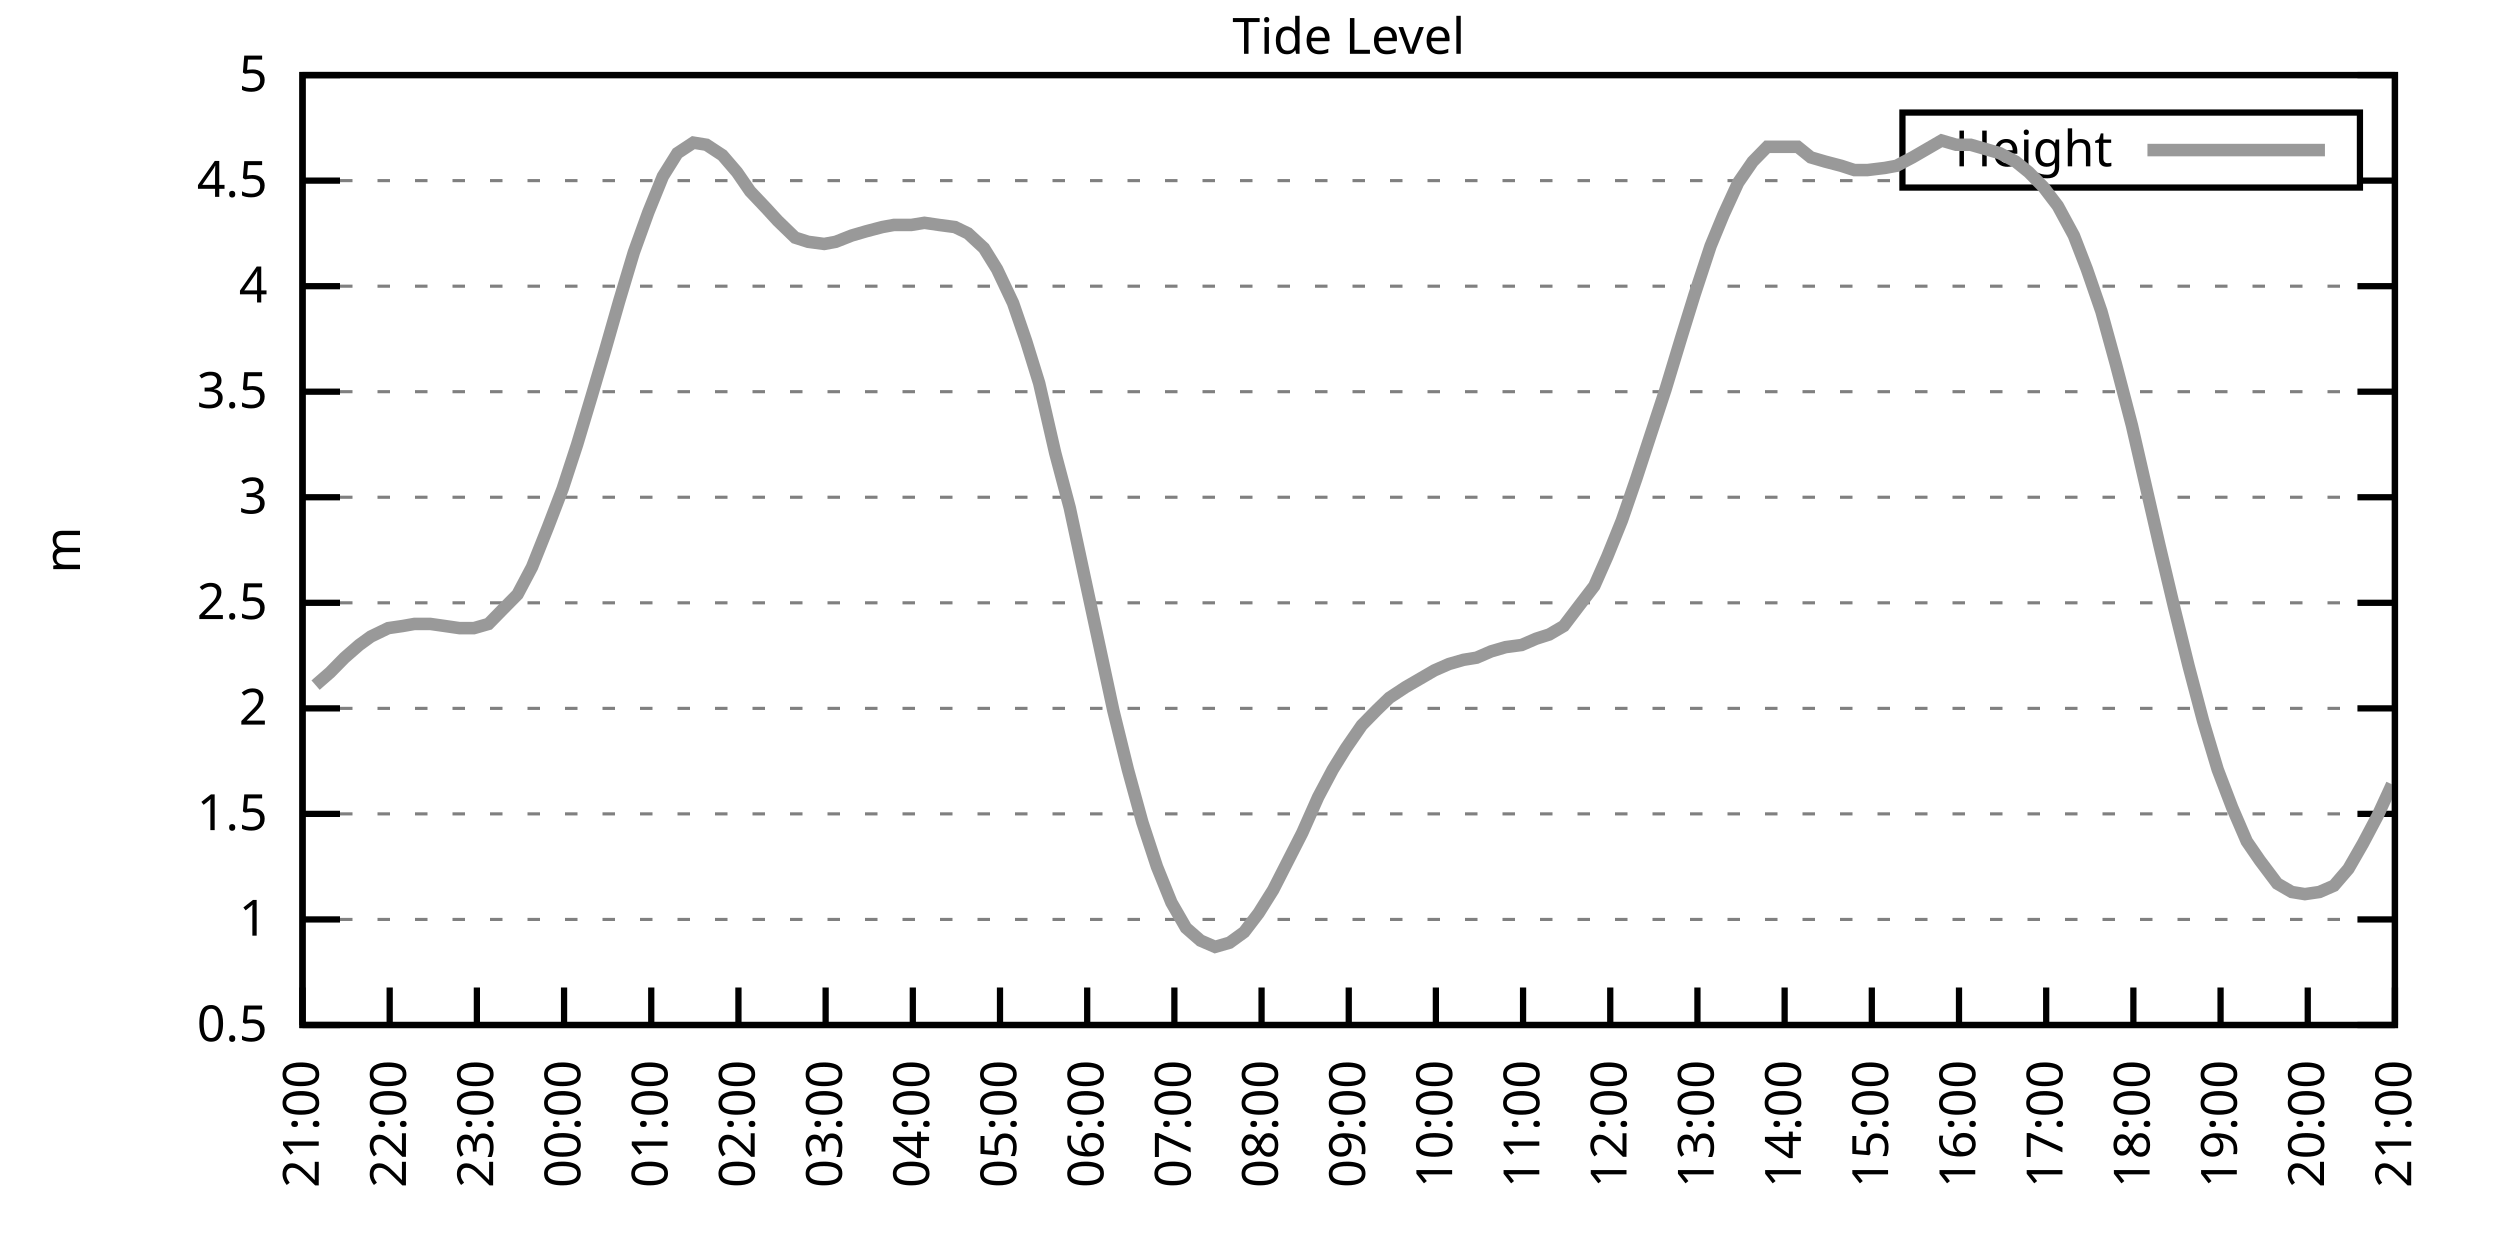
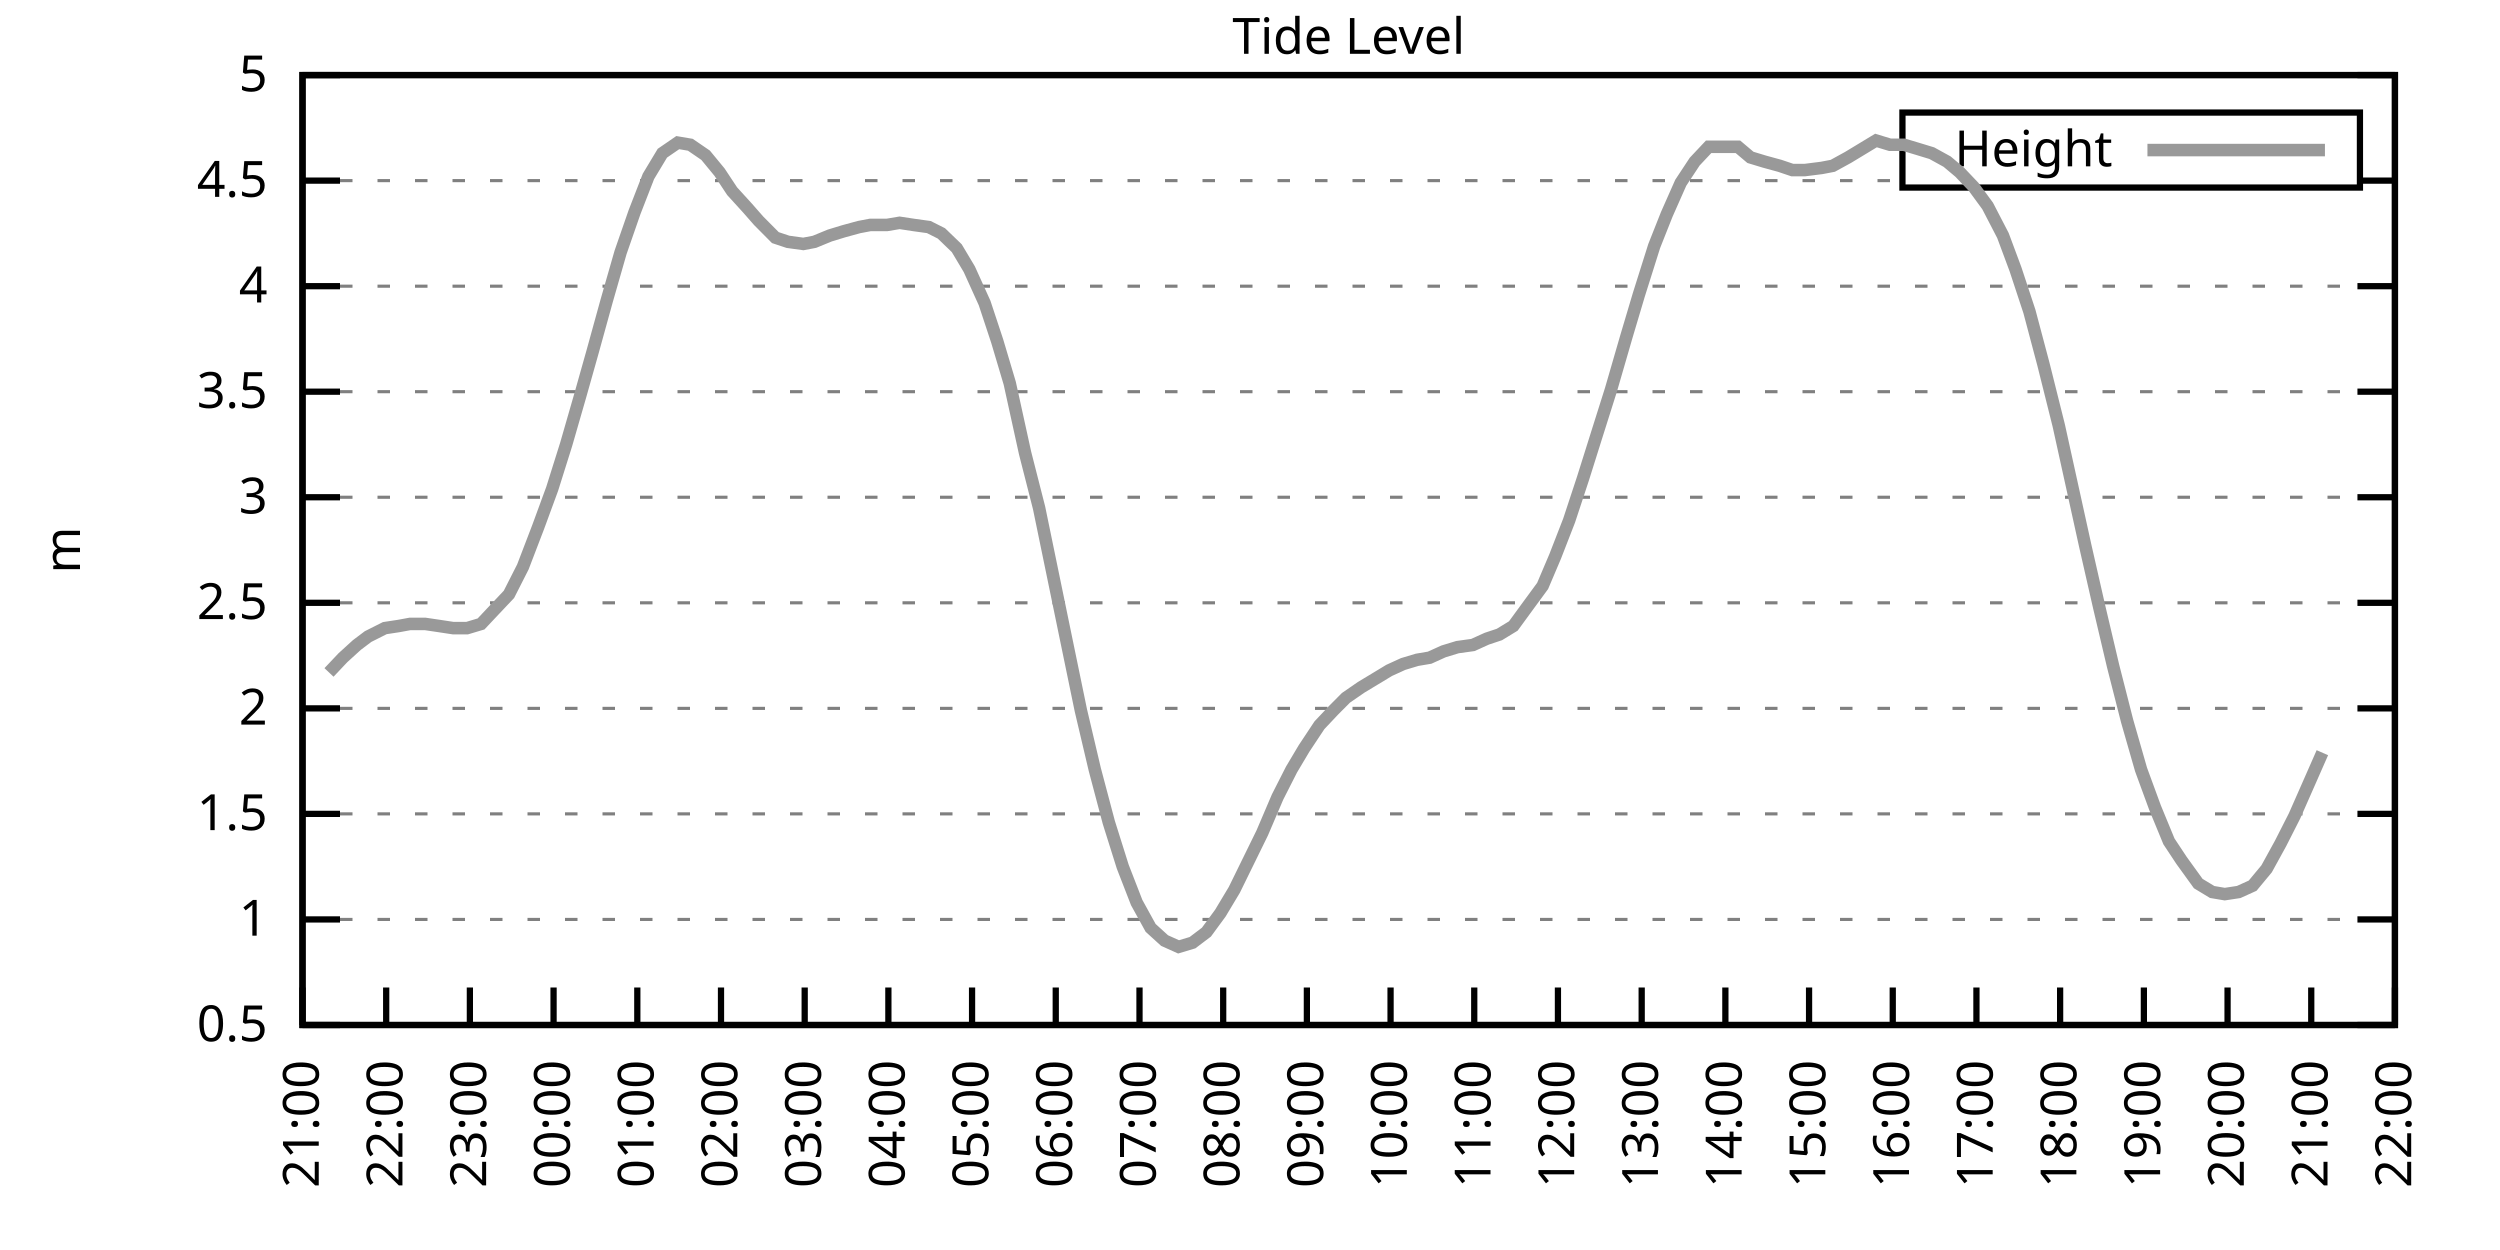
<svg xmlns="http://www.w3.org/2000/svg" xmlns:xlink="http://www.w3.org/1999/xlink" width="400" height="200" viewBox="0 0 400 200">
  <g id="gnuplot_canvas">
    <rect x="0" y="0" width="400" height="200" fill="none" />
    <defs>
      <circle id="gpDot" r="0.5" stroke-width="0.5" stroke="currentColor" />
      <path id="gpPt0" stroke-width="0.333" stroke="currentColor" d="M-1,0 h2 M0,-1 v2" />
      <path id="gpPt1" stroke-width="0.333" stroke="currentColor" d="M-1,-1 L1,1 M1,-1 L-1,1" />
      <path id="gpPt2" stroke-width="0.333" stroke="currentColor" d="M-1,0 L1,0 M0,-1 L0,1 M-1,-1 L1,1 M-1,1 L1,-1" />
      <rect id="gpPt3" stroke-width="0.333" stroke="currentColor" x="-1" y="-1" width="2" height="2" />
      <rect id="gpPt4" stroke-width="0.333" stroke="currentColor" fill="currentColor" x="-1" y="-1" width="2" height="2" />
      <circle id="gpPt5" stroke-width="0.333" stroke="currentColor" cx="0" cy="0" r="1" />
      <use xlink:href="#gpPt5" id="gpPt6" fill="currentColor" stroke="none" />
      <path id="gpPt7" stroke-width="0.333" stroke="currentColor" d="M0,-1.33 L-1.33,0.67 L1.33,0.67 z" />
      <use xlink:href="#gpPt7" id="gpPt8" fill="currentColor" stroke="none" />
      <use xlink:href="#gpPt7" id="gpPt9" stroke="currentColor" transform="rotate(180)" />
      <use xlink:href="#gpPt9" id="gpPt10" fill="currentColor" stroke="none" />
      <use xlink:href="#gpPt3" id="gpPt11" stroke="currentColor" transform="rotate(45)" />
      <use xlink:href="#gpPt11" id="gpPt12" fill="currentColor" stroke="none" />
      <path id="gpPt13" stroke-width="0.333" stroke="currentColor" d="M0,1.330 L1.265,0.411 L0.782,-1.067 L-0.782,-1.076 L-1.265,0.411 z" />
      <use xlink:href="#gpPt13" id="gpPt14" fill="currentColor" stroke="none" />
      <filter id="textbox" filterUnits="objectBoundingBox" x="0" y="0" height="1" width="1">
        <feFlood flood-color="white" flood-opacity="1" result="bgnd" />
        <feComposite in="SourceGraphic" in2="bgnd" operator="atop" />
      </filter>
      <filter id="greybox" filterUnits="objectBoundingBox" x="0" y="0" height="1" width="1">
        <feFlood flood-color="lightgrey" flood-opacity="1" result="grey" />
        <feComposite in="SourceGraphic" in2="grey" operator="atop" />
      </filter>
    </defs>
    <g fill="none" color="white" stroke="currentColor" stroke-width="1.00" stroke-linecap="butt" stroke-linejoin="miter">
</g>
    <g fill="none" color="black" stroke="currentColor" stroke-width="1.00" stroke-linecap="butt" stroke-linejoin="miter">
      <g stroke="none" shape-rendering="crispEdges">
        <polygon fill="rgb(255, 255, 255)" points="48.40,164.00 383.18,164.00 383.18,12.02 48.40,12.02 " />
      </g>
    </g>
    <g fill="none" color="black" stroke="currentColor" stroke-width="1.00" stroke-linecap="butt" stroke-linejoin="miter">
</g>
    <g fill="none" color="black" stroke="black" stroke-width="0.50" stroke-linecap="butt" stroke-linejoin="miter">
</g>
    <g fill="none" color="gray" stroke="currentColor" stroke-width="0.50" stroke-linecap="butt" stroke-linejoin="miter">
      <path stroke="gray" stroke-dasharray="2,4" class="gridline" d="M48.40,164.00 L383.19,164.00  " />
    </g>
    <g fill="none" color="gray" stroke="gray" stroke-width="1.00" stroke-linecap="butt" stroke-linejoin="miter">
</g>
    <g fill="none" color="black" stroke="currentColor" stroke-width="1.00" stroke-linecap="butt" stroke-linejoin="miter">
      <path stroke="black" d="M48.40,164.00 L54.40,164.00 M383.19,164.00 L377.19,164.00  " />
      <g transform="translate(42.80,166.60)" stroke="none" fill="black" font-family="Sans" font-size="8.00" text-anchor="end">
        <text>
          <tspan font-family="Sans"> 0.5</tspan>
        </text>
      </g>
    </g>
    <g fill="none" color="black" stroke="currentColor" stroke-width="1.00" stroke-linecap="butt" stroke-linejoin="miter">
</g>
    <g fill="none" color="black" stroke="black" stroke-width="0.50" stroke-linecap="butt" stroke-linejoin="miter">
</g>
    <g fill="none" color="gray" stroke="currentColor" stroke-width="0.50" stroke-linecap="butt" stroke-linejoin="miter">
      <path stroke="gray" stroke-dasharray="2,4" class="gridline" d="M48.40,147.11 L383.19,147.11  " />
    </g>
    <g fill="none" color="gray" stroke="gray" stroke-width="1.00" stroke-linecap="butt" stroke-linejoin="miter">
</g>
    <g fill="none" color="black" stroke="currentColor" stroke-width="1.00" stroke-linecap="butt" stroke-linejoin="miter">
      <path stroke="black" d="M48.40,147.11 L54.40,147.11 M383.19,147.11 L377.19,147.11  " />
      <g transform="translate(42.80,149.71)" stroke="none" fill="black" font-family="Sans" font-size="8.00" text-anchor="end">
        <text>
          <tspan font-family="Sans"> 1</tspan>
        </text>
      </g>
    </g>
    <g fill="none" color="black" stroke="currentColor" stroke-width="1.00" stroke-linecap="butt" stroke-linejoin="miter">
</g>
    <g fill="none" color="black" stroke="black" stroke-width="0.50" stroke-linecap="butt" stroke-linejoin="miter">
</g>
    <g fill="none" color="gray" stroke="currentColor" stroke-width="0.50" stroke-linecap="butt" stroke-linejoin="miter">
      <path stroke="gray" stroke-dasharray="2,4" class="gridline" d="M48.40,130.22 L383.19,130.22  " />
    </g>
    <g fill="none" color="gray" stroke="gray" stroke-width="1.00" stroke-linecap="butt" stroke-linejoin="miter">
</g>
    <g fill="none" color="black" stroke="currentColor" stroke-width="1.00" stroke-linecap="butt" stroke-linejoin="miter">
      <path stroke="black" d="M48.40,130.22 L54.40,130.22 M383.19,130.22 L377.19,130.22  " />
      <g transform="translate(42.80,132.82)" stroke="none" fill="black" font-family="Sans" font-size="8.00" text-anchor="end">
        <text>
          <tspan font-family="Sans"> 1.5</tspan>
        </text>
      </g>
    </g>
    <g fill="none" color="black" stroke="currentColor" stroke-width="1.00" stroke-linecap="butt" stroke-linejoin="miter">
</g>
    <g fill="none" color="black" stroke="black" stroke-width="0.50" stroke-linecap="butt" stroke-linejoin="miter">
</g>
    <g fill="none" color="gray" stroke="currentColor" stroke-width="0.50" stroke-linecap="butt" stroke-linejoin="miter">
      <path stroke="gray" stroke-dasharray="2,4" class="gridline" d="M48.40,113.34 L383.19,113.34  " />
    </g>
    <g fill="none" color="gray" stroke="gray" stroke-width="1.00" stroke-linecap="butt" stroke-linejoin="miter">
</g>
    <g fill="none" color="black" stroke="currentColor" stroke-width="1.00" stroke-linecap="butt" stroke-linejoin="miter">
      <path stroke="black" d="M48.40,113.34 L54.40,113.34 M383.19,113.34 L377.19,113.34  " />
      <g transform="translate(42.80,115.94)" stroke="none" fill="black" font-family="Sans" font-size="8.00" text-anchor="end">
        <text>
          <tspan font-family="Sans"> 2</tspan>
        </text>
      </g>
    </g>
    <g fill="none" color="black" stroke="currentColor" stroke-width="1.00" stroke-linecap="butt" stroke-linejoin="miter">
</g>
    <g fill="none" color="black" stroke="black" stroke-width="0.50" stroke-linecap="butt" stroke-linejoin="miter">
</g>
    <g fill="none" color="gray" stroke="currentColor" stroke-width="0.50" stroke-linecap="butt" stroke-linejoin="miter">
      <path stroke="gray" stroke-dasharray="2,4" class="gridline" d="M48.40,96.45 L383.19,96.45  " />
    </g>
    <g fill="none" color="gray" stroke="gray" stroke-width="1.00" stroke-linecap="butt" stroke-linejoin="miter">
</g>
    <g fill="none" color="black" stroke="currentColor" stroke-width="1.00" stroke-linecap="butt" stroke-linejoin="miter">
      <path stroke="black" d="M48.40,96.45 L54.40,96.45 M383.19,96.45 L377.19,96.45  " />
      <g transform="translate(42.80,99.05)" stroke="none" fill="black" font-family="Sans" font-size="8.00" text-anchor="end">
        <text>
          <tspan font-family="Sans"> 2.5</tspan>
        </text>
      </g>
    </g>
    <g fill="none" color="black" stroke="currentColor" stroke-width="1.00" stroke-linecap="butt" stroke-linejoin="miter">
</g>
    <g fill="none" color="black" stroke="black" stroke-width="0.50" stroke-linecap="butt" stroke-linejoin="miter">
</g>
    <g fill="none" color="gray" stroke="currentColor" stroke-width="0.50" stroke-linecap="butt" stroke-linejoin="miter">
      <path stroke="gray" stroke-dasharray="2,4" class="gridline" d="M48.40,79.56 L383.19,79.56  " />
    </g>
    <g fill="none" color="gray" stroke="gray" stroke-width="1.00" stroke-linecap="butt" stroke-linejoin="miter">
</g>
    <g fill="none" color="black" stroke="currentColor" stroke-width="1.00" stroke-linecap="butt" stroke-linejoin="miter">
      <path stroke="black" d="M48.40,79.56 L54.40,79.56 M383.19,79.56 L377.19,79.56  " />
      <g transform="translate(42.80,82.16)" stroke="none" fill="black" font-family="Sans" font-size="8.00" text-anchor="end">
        <text>
          <tspan font-family="Sans"> 3</tspan>
        </text>
      </g>
    </g>
    <g fill="none" color="black" stroke="currentColor" stroke-width="1.00" stroke-linecap="butt" stroke-linejoin="miter">
</g>
    <g fill="none" color="black" stroke="black" stroke-width="0.50" stroke-linecap="butt" stroke-linejoin="miter">
</g>
    <g fill="none" color="gray" stroke="currentColor" stroke-width="0.50" stroke-linecap="butt" stroke-linejoin="miter">
      <path stroke="gray" stroke-dasharray="2,4" class="gridline" d="M48.40,62.67 L383.19,62.67  " />
    </g>
    <g fill="none" color="gray" stroke="gray" stroke-width="1.00" stroke-linecap="butt" stroke-linejoin="miter">
</g>
    <g fill="none" color="black" stroke="currentColor" stroke-width="1.00" stroke-linecap="butt" stroke-linejoin="miter">
      <path stroke="black" d="M48.40,62.67 L54.40,62.67 M383.19,62.67 L377.19,62.67  " />
      <g transform="translate(42.80,65.27)" stroke="none" fill="black" font-family="Sans" font-size="8.00" text-anchor="end">
        <text>
          <tspan font-family="Sans"> 3.5</tspan>
        </text>
      </g>
    </g>
    <g fill="none" color="black" stroke="currentColor" stroke-width="1.00" stroke-linecap="butt" stroke-linejoin="miter">
</g>
    <g fill="none" color="black" stroke="black" stroke-width="0.50" stroke-linecap="butt" stroke-linejoin="miter">
</g>
    <g fill="none" color="gray" stroke="currentColor" stroke-width="0.50" stroke-linecap="butt" stroke-linejoin="miter">
      <path stroke="gray" stroke-dasharray="2,4" class="gridline" d="M48.40,45.79 L383.19,45.79  " />
    </g>
    <g fill="none" color="gray" stroke="gray" stroke-width="1.00" stroke-linecap="butt" stroke-linejoin="miter">
</g>
    <g fill="none" color="black" stroke="currentColor" stroke-width="1.00" stroke-linecap="butt" stroke-linejoin="miter">
      <path stroke="black" d="M48.40,45.79 L54.40,45.79 M383.19,45.79 L377.19,45.79  " />
      <g transform="translate(42.80,48.39)" stroke="none" fill="black" font-family="Sans" font-size="8.00" text-anchor="end">
        <text>
          <tspan font-family="Sans"> 4</tspan>
        </text>
      </g>
    </g>
    <g fill="none" color="black" stroke="currentColor" stroke-width="1.00" stroke-linecap="butt" stroke-linejoin="miter">
</g>
    <g fill="none" color="black" stroke="black" stroke-width="0.50" stroke-linecap="butt" stroke-linejoin="miter">
</g>
    <g fill="none" color="gray" stroke="currentColor" stroke-width="0.50" stroke-linecap="butt" stroke-linejoin="miter">
      <path stroke="gray" stroke-dasharray="2,4" class="gridline" d="M48.40,28.90 L304.39,28.90 M377.59,28.90 L383.19,28.90  " />
    </g>
    <g fill="none" color="gray" stroke="gray" stroke-width="1.00" stroke-linecap="butt" stroke-linejoin="miter">
</g>
    <g fill="none" color="black" stroke="currentColor" stroke-width="1.00" stroke-linecap="butt" stroke-linejoin="miter">
      <path stroke="black" d="M48.40,28.90 L54.40,28.90 M383.19,28.90 L377.19,28.90  " />
      <g transform="translate(42.80,31.50)" stroke="none" fill="black" font-family="Sans" font-size="8.00" text-anchor="end">
        <text>
          <tspan font-family="Sans"> 4.5</tspan>
        </text>
      </g>
    </g>
    <g fill="none" color="black" stroke="currentColor" stroke-width="1.00" stroke-linecap="butt" stroke-linejoin="miter">
</g>
    <g fill="none" color="black" stroke="black" stroke-width="0.50" stroke-linecap="butt" stroke-linejoin="miter">
</g>
    <g fill="none" color="gray" stroke="currentColor" stroke-width="0.50" stroke-linecap="butt" stroke-linejoin="miter">
      <path stroke="gray" stroke-dasharray="2,4" class="gridline" d="M48.40,12.01 L383.19,12.01  " />
    </g>
    <g fill="none" color="gray" stroke="gray" stroke-width="1.00" stroke-linecap="butt" stroke-linejoin="miter">
</g>
    <g fill="none" color="black" stroke="currentColor" stroke-width="1.00" stroke-linecap="butt" stroke-linejoin="miter">
      <path stroke="black" d="M48.40,12.01 L54.40,12.01 M383.19,12.01 L377.19,12.01  " />
      <g transform="translate(42.80,14.61)" stroke="none" fill="black" font-family="Sans" font-size="8.00" text-anchor="end">
        <text>
          <tspan font-family="Sans"> 5</tspan>
        </text>
      </g>
    </g>
    <g fill="none" color="black" stroke="currentColor" stroke-width="1.00" stroke-linecap="butt" stroke-linejoin="miter">
      <path stroke="black" d="M48.40,164.00 L48.40,158.00  " />
      <g transform="translate(51.00,169.60) rotate(270.00)" stroke="none" fill="black" font-family="Sans" font-size="8.00" text-anchor="end">
        <text>
          <tspan font-family="Sans">21:00</tspan>
        </text>
      </g>
    </g>
    <g fill="none" color="black" stroke="currentColor" stroke-width="1.00" stroke-linecap="butt" stroke-linejoin="miter">
-       <path stroke="black" d="M62.35,164.00 L62.35,158.00  " />
-       <g transform="translate(64.95,169.60) rotate(270.00)" stroke="none" fill="black" font-family="Sans" font-size="8.00" text-anchor="end">
+       <path stroke="black" d="M61.79,164.00 L61.79,158.00  " />
+       <g transform="translate(64.39,169.60) rotate(270.00)" stroke="none" fill="black" font-family="Sans" font-size="8.00" text-anchor="end">
        <text>
          <tspan font-family="Sans">22:00</tspan>
        </text>
      </g>
    </g>
    <g fill="none" color="black" stroke="currentColor" stroke-width="1.00" stroke-linecap="butt" stroke-linejoin="miter">
-       <path stroke="black" d="M76.30,164.00 L76.30,158.00  " />
-       <g transform="translate(78.90,169.60) rotate(270.00)" stroke="none" fill="black" font-family="Sans" font-size="8.00" text-anchor="end">
+       <path stroke="black" d="M75.18,164.00 L75.18,158.00  " />
+       <g transform="translate(77.78,169.60) rotate(270.00)" stroke="none" fill="black" font-family="Sans" font-size="8.00" text-anchor="end">
        <text>
          <tspan font-family="Sans">23:00</tspan>
        </text>
      </g>
    </g>
    <g fill="none" color="black" stroke="currentColor" stroke-width="1.00" stroke-linecap="butt" stroke-linejoin="miter">
-       <path stroke="black" d="M90.25,164.00 L90.25,158.00  " />
-       <g transform="translate(92.85,169.60) rotate(270.00)" stroke="none" fill="black" font-family="Sans" font-size="8.00" text-anchor="end">
+       <path stroke="black" d="M88.57,164.00 L88.57,158.00  " />
+       <g transform="translate(91.17,169.60) rotate(270.00)" stroke="none" fill="black" font-family="Sans" font-size="8.00" text-anchor="end">
        <text>
          <tspan font-family="Sans">00:00</tspan>
        </text>
      </g>
    </g>
    <g fill="none" color="black" stroke="currentColor" stroke-width="1.00" stroke-linecap="butt" stroke-linejoin="miter">
-       <path stroke="black" d="M104.20,164.00 L104.20,158.00  " />
-       <g transform="translate(106.80,169.60) rotate(270.00)" stroke="none" fill="black" font-family="Sans" font-size="8.00" text-anchor="end">
+       <path stroke="black" d="M101.97,164.00 L101.97,158.00  " />
+       <g transform="translate(104.57,169.60) rotate(270.00)" stroke="none" fill="black" font-family="Sans" font-size="8.00" text-anchor="end">
        <text>
          <tspan font-family="Sans">01:00</tspan>
        </text>
      </g>
    </g>
    <g fill="none" color="black" stroke="currentColor" stroke-width="1.00" stroke-linecap="butt" stroke-linejoin="miter">
-       <path stroke="black" d="M118.15,164.00 L118.15,158.00  " />
-       <g transform="translate(120.75,169.60) rotate(270.00)" stroke="none" fill="black" font-family="Sans" font-size="8.00" text-anchor="end">
+       <path stroke="black" d="M115.36,164.00 L115.36,158.00  " />
+       <g transform="translate(117.96,169.60) rotate(270.00)" stroke="none" fill="black" font-family="Sans" font-size="8.00" text-anchor="end">
        <text>
          <tspan font-family="Sans">02:00</tspan>
        </text>
      </g>
    </g>
    <g fill="none" color="black" stroke="currentColor" stroke-width="1.00" stroke-linecap="butt" stroke-linejoin="miter">
-       <path stroke="black" d="M132.10,164.00 L132.10,158.00  " />
-       <g transform="translate(134.70,169.60) rotate(270.00)" stroke="none" fill="black" font-family="Sans" font-size="8.00" text-anchor="end">
+       <path stroke="black" d="M128.75,164.00 L128.75,158.00  " />
+       <g transform="translate(131.35,169.60) rotate(270.00)" stroke="none" fill="black" font-family="Sans" font-size="8.00" text-anchor="end">
        <text>
          <tspan font-family="Sans">03:00</tspan>
        </text>
      </g>
    </g>
    <g fill="none" color="black" stroke="currentColor" stroke-width="1.00" stroke-linecap="butt" stroke-linejoin="miter">
-       <path stroke="black" d="M146.05,164.00 L146.05,158.00  " />
-       <g transform="translate(148.65,169.60) rotate(270.00)" stroke="none" fill="black" font-family="Sans" font-size="8.00" text-anchor="end">
+       <path stroke="black" d="M142.14,164.00 L142.14,158.00  " />
+       <g transform="translate(144.74,169.60) rotate(270.00)" stroke="none" fill="black" font-family="Sans" font-size="8.00" text-anchor="end">
        <text>
          <tspan font-family="Sans">04:00</tspan>
        </text>
      </g>
    </g>
    <g fill="none" color="black" stroke="currentColor" stroke-width="1.00" stroke-linecap="butt" stroke-linejoin="miter">
-       <path stroke="black" d="M160.00,164.00 L160.00,158.00  " />
-       <g transform="translate(162.60,169.60) rotate(270.00)" stroke="none" fill="black" font-family="Sans" font-size="8.00" text-anchor="end">
+       <path stroke="black" d="M155.53,164.00 L155.53,158.00  " />
+       <g transform="translate(158.13,169.60) rotate(270.00)" stroke="none" fill="black" font-family="Sans" font-size="8.00" text-anchor="end">
        <text>
          <tspan font-family="Sans">05:00</tspan>
        </text>
      </g>
    </g>
    <g fill="none" color="black" stroke="currentColor" stroke-width="1.00" stroke-linecap="butt" stroke-linejoin="miter">
-       <path stroke="black" d="M173.95,164.00 L173.95,158.00  " />
-       <g transform="translate(176.55,169.60) rotate(270.00)" stroke="none" fill="black" font-family="Sans" font-size="8.00" text-anchor="end">
+       <path stroke="black" d="M168.92,164.00 L168.92,158.00  " />
+       <g transform="translate(171.52,169.60) rotate(270.00)" stroke="none" fill="black" font-family="Sans" font-size="8.00" text-anchor="end">
        <text>
          <tspan font-family="Sans">06:00</tspan>
        </text>
      </g>
    </g>
    <g fill="none" color="black" stroke="currentColor" stroke-width="1.00" stroke-linecap="butt" stroke-linejoin="miter">
-       <path stroke="black" d="M187.90,164.00 L187.90,158.00  " />
-       <g transform="translate(190.50,169.60) rotate(270.00)" stroke="none" fill="black" font-family="Sans" font-size="8.00" text-anchor="end">
+       <path stroke="black" d="M182.32,164.00 L182.32,158.00  " />
+       <g transform="translate(184.92,169.60) rotate(270.00)" stroke="none" fill="black" font-family="Sans" font-size="8.00" text-anchor="end">
        <text>
          <tspan font-family="Sans">07:00</tspan>
        </text>
      </g>
    </g>
    <g fill="none" color="black" stroke="currentColor" stroke-width="1.00" stroke-linecap="butt" stroke-linejoin="miter">
-       <path stroke="black" d="M201.85,164.00 L201.85,158.00  " />
-       <g transform="translate(204.45,169.60) rotate(270.00)" stroke="none" fill="black" font-family="Sans" font-size="8.00" text-anchor="end">
+       <path stroke="black" d="M195.71,164.00 L195.71,158.00  " />
+       <g transform="translate(198.31,169.60) rotate(270.00)" stroke="none" fill="black" font-family="Sans" font-size="8.00" text-anchor="end">
        <text>
          <tspan font-family="Sans">08:00</tspan>
        </text>
      </g>
    </g>
    <g fill="none" color="black" stroke="currentColor" stroke-width="1.00" stroke-linecap="butt" stroke-linejoin="miter">
-       <path stroke="black" d="M215.80,164.00 L215.80,158.00  " />
-       <g transform="translate(218.40,169.60) rotate(270.00)" stroke="none" fill="black" font-family="Sans" font-size="8.00" text-anchor="end">
+       <path stroke="black" d="M209.10,164.00 L209.10,158.00  " />
+       <g transform="translate(211.70,169.60) rotate(270.00)" stroke="none" fill="black" font-family="Sans" font-size="8.00" text-anchor="end">
        <text>
          <tspan font-family="Sans">09:00</tspan>
        </text>
      </g>
    </g>
    <g fill="none" color="black" stroke="currentColor" stroke-width="1.00" stroke-linecap="butt" stroke-linejoin="miter">
-       <path stroke="black" d="M229.74,164.00 L229.74,158.00  " />
-       <g transform="translate(232.34,169.60) rotate(270.00)" stroke="none" fill="black" font-family="Sans" font-size="8.00" text-anchor="end">
+       <path stroke="black" d="M222.49,164.00 L222.49,158.00  " />
+       <g transform="translate(225.09,169.60) rotate(270.00)" stroke="none" fill="black" font-family="Sans" font-size="8.00" text-anchor="end">
        <text>
          <tspan font-family="Sans">10:00</tspan>
        </text>
      </g>
    </g>
    <g fill="none" color="black" stroke="currentColor" stroke-width="1.00" stroke-linecap="butt" stroke-linejoin="miter">
-       <path stroke="black" d="M243.69,164.00 L243.69,158.00  " />
-       <g transform="translate(246.29,169.60) rotate(270.00)" stroke="none" fill="black" font-family="Sans" font-size="8.00" text-anchor="end">
+       <path stroke="black" d="M235.88,164.00 L235.88,158.00  " />
+       <g transform="translate(238.48,169.60) rotate(270.00)" stroke="none" fill="black" font-family="Sans" font-size="8.00" text-anchor="end">
        <text>
          <tspan font-family="Sans">11:00</tspan>
        </text>
      </g>
    </g>
    <g fill="none" color="black" stroke="currentColor" stroke-width="1.00" stroke-linecap="butt" stroke-linejoin="miter">
-       <path stroke="black" d="M257.64,164.00 L257.64,158.00  " />
-       <g transform="translate(260.24,169.60) rotate(270.00)" stroke="none" fill="black" font-family="Sans" font-size="8.00" text-anchor="end">
+       <path stroke="black" d="M249.27,164.00 L249.27,158.00  " />
+       <g transform="translate(251.87,169.60) rotate(270.00)" stroke="none" fill="black" font-family="Sans" font-size="8.00" text-anchor="end">
        <text>
          <tspan font-family="Sans">12:00</tspan>
        </text>
      </g>
    </g>
    <g fill="none" color="black" stroke="currentColor" stroke-width="1.00" stroke-linecap="butt" stroke-linejoin="miter">
-       <path stroke="black" d="M271.59,164.00 L271.59,158.00  " />
-       <g transform="translate(274.19,169.60) rotate(270.00)" stroke="none" fill="black" font-family="Sans" font-size="8.00" text-anchor="end">
+       <path stroke="black" d="M262.67,164.00 L262.67,158.00  " />
+       <g transform="translate(265.27,169.60) rotate(270.00)" stroke="none" fill="black" font-family="Sans" font-size="8.00" text-anchor="end">
        <text>
          <tspan font-family="Sans">13:00</tspan>
        </text>
      </g>
    </g>
    <g fill="none" color="black" stroke="currentColor" stroke-width="1.00" stroke-linecap="butt" stroke-linejoin="miter">
-       <path stroke="black" d="M285.54,164.00 L285.54,158.00  " />
-       <g transform="translate(288.14,169.60) rotate(270.00)" stroke="none" fill="black" font-family="Sans" font-size="8.00" text-anchor="end">
+       <path stroke="black" d="M276.06,164.00 L276.06,158.00  " />
+       <g transform="translate(278.66,169.60) rotate(270.00)" stroke="none" fill="black" font-family="Sans" font-size="8.00" text-anchor="end">
        <text>
          <tspan font-family="Sans">14:00</tspan>
        </text>
      </g>
    </g>
    <g fill="none" color="black" stroke="currentColor" stroke-width="1.00" stroke-linecap="butt" stroke-linejoin="miter">
-       <path stroke="black" d="M299.49,164.00 L299.49,158.00  " />
-       <g transform="translate(302.09,169.60) rotate(270.00)" stroke="none" fill="black" font-family="Sans" font-size="8.00" text-anchor="end">
+       <path stroke="black" d="M289.45,164.00 L289.45,158.00  " />
+       <g transform="translate(292.05,169.60) rotate(270.00)" stroke="none" fill="black" font-family="Sans" font-size="8.00" text-anchor="end">
        <text>
          <tspan font-family="Sans">15:00</tspan>
        </text>
      </g>
    </g>
    <g fill="none" color="black" stroke="currentColor" stroke-width="1.00" stroke-linecap="butt" stroke-linejoin="miter">
-       <path stroke="black" d="M313.44,164.00 L313.44,158.00  " />
-       <g transform="translate(316.04,169.60) rotate(270.00)" stroke="none" fill="black" font-family="Sans" font-size="8.00" text-anchor="end">
+       <path stroke="black" d="M302.84,164.00 L302.84,158.00  " />
+       <g transform="translate(305.44,169.60) rotate(270.00)" stroke="none" fill="black" font-family="Sans" font-size="8.00" text-anchor="end">
        <text>
          <tspan font-family="Sans">16:00</tspan>
        </text>
      </g>
    </g>
    <g fill="none" color="black" stroke="currentColor" stroke-width="1.00" stroke-linecap="butt" stroke-linejoin="miter">
-       <path stroke="black" d="M327.39,164.00 L327.39,158.00  " />
-       <g transform="translate(329.99,169.60) rotate(270.00)" stroke="none" fill="black" font-family="Sans" font-size="8.00" text-anchor="end">
+       <path stroke="black" d="M316.23,164.00 L316.23,158.00  " />
+       <g transform="translate(318.83,169.60) rotate(270.00)" stroke="none" fill="black" font-family="Sans" font-size="8.00" text-anchor="end">
        <text>
          <tspan font-family="Sans">17:00</tspan>
        </text>
      </g>
    </g>
    <g fill="none" color="black" stroke="currentColor" stroke-width="1.00" stroke-linecap="butt" stroke-linejoin="miter">
-       <path stroke="black" d="M341.34,164.00 L341.34,158.00  " />
-       <g transform="translate(343.94,169.60) rotate(270.00)" stroke="none" fill="black" font-family="Sans" font-size="8.00" text-anchor="end">
+       <path stroke="black" d="M329.62,164.00 L329.62,158.00  " />
+       <g transform="translate(332.22,169.60) rotate(270.00)" stroke="none" fill="black" font-family="Sans" font-size="8.00" text-anchor="end">
        <text>
          <tspan font-family="Sans">18:00</tspan>
        </text>
      </g>
    </g>
    <g fill="none" color="black" stroke="currentColor" stroke-width="1.00" stroke-linecap="butt" stroke-linejoin="miter">
-       <path stroke="black" d="M355.29,164.00 L355.29,158.00  " />
-       <g transform="translate(357.89,169.60) rotate(270.00)" stroke="none" fill="black" font-family="Sans" font-size="8.00" text-anchor="end">
+       <path stroke="black" d="M343.02,164.00 L343.02,158.00  " />
+       <g transform="translate(345.62,169.60) rotate(270.00)" stroke="none" fill="black" font-family="Sans" font-size="8.00" text-anchor="end">
        <text>
          <tspan font-family="Sans">19:00</tspan>
        </text>
      </g>
    </g>
    <g fill="none" color="black" stroke="currentColor" stroke-width="1.00" stroke-linecap="butt" stroke-linejoin="miter">
-       <path stroke="black" d="M369.24,164.00 L369.24,158.00  " />
-       <g transform="translate(371.84,169.60) rotate(270.00)" stroke="none" fill="black" font-family="Sans" font-size="8.00" text-anchor="end">
+       <path stroke="black" d="M356.41,164.00 L356.41,158.00  " />
+       <g transform="translate(359.01,169.60) rotate(270.00)" stroke="none" fill="black" font-family="Sans" font-size="8.00" text-anchor="end">
        <text>
          <tspan font-family="Sans">20:00</tspan>
+         </text>
+       </g>
+     </g>
+     <g fill="none" color="black" stroke="currentColor" stroke-width="1.00" stroke-linecap="butt" stroke-linejoin="miter">
+       <path stroke="black" d="M369.80,164.00 L369.80,158.00  " />
+       <g transform="translate(372.40,169.60) rotate(270.00)" stroke="none" fill="black" font-family="Sans" font-size="8.00" text-anchor="end">
+         <text>
+           <tspan font-family="Sans">21:00</tspan>
        </text>
      </g>
    </g>
    <g fill="none" color="black" stroke="currentColor" stroke-width="1.00" stroke-linecap="butt" stroke-linejoin="miter">
      <path stroke="black" d="M383.19,164.00 L383.19,158.00  " />
      <g transform="translate(385.79,169.60) rotate(270.00)" stroke="none" fill="black" font-family="Sans" font-size="8.00" text-anchor="end">
        <text>
-           <tspan font-family="Sans">21:00</tspan>
+           <tspan font-family="Sans">22:00</tspan>
        </text>
      </g>
    </g>
    <g fill="none" color="black" stroke="currentColor" stroke-width="1.00" stroke-linecap="butt" stroke-linejoin="miter">
</g>
    <g fill="none" color="black" stroke="currentColor" stroke-width="1.00" stroke-linecap="butt" stroke-linejoin="miter">
      <path stroke="black" d="M48.40,12.01 L48.40,164.00 L383.19,164.00 L383.19,12.01 L48.40,12.01 Z  " />
    </g>
    <g fill="none" color="black" stroke="currentColor" stroke-width="1.00" stroke-linecap="butt" stroke-linejoin="miter">
</g>
    <g fill="none" color="black" stroke="currentColor" stroke-width="1.00" stroke-linecap="butt" stroke-linejoin="miter">
      <path stroke="black" d="M304.39,30.01 L304.39,18.01 L377.59,18.01 L377.59,30.01 L304.39,30.01 Z  " />
    </g>
    <g id="Tide_level_plot_1">
      <g fill="none" color="white" stroke="black" stroke-width="2.00" stroke-linecap="butt" stroke-linejoin="miter">
</g>
      <g fill="none" color="black" stroke="currentColor" stroke-width="2.00" stroke-linecap="butt" stroke-linejoin="miter">
        <g transform="translate(337.99,26.61)" stroke="none" fill="black" font-family="Sans" font-size="8.00" text-anchor="end">
          <text>
            <tspan font-family="Sans">Height</tspan>
          </text>
        </g>
      </g>
      <g fill="none" color="black" stroke="currentColor" stroke-width="2.00" stroke-linecap="butt" stroke-linejoin="miter">
-         <path stroke="rgb(153, 153, 153)" d="M343.59,24.01 L371.99,24.01 M50.49,109.62 L52.82,107.59 L55.14,105.23 L57.47,103.20 L59.33,101.85 L62.12,100.50   L64.44,100.16 L66.30,99.83 L68.86,99.83 L71.18,100.16 L73.51,100.50 L75.83,100.50 L78.16,99.83 L80.48,97.46   L82.81,95.10 L85.13,90.71 L87.69,84.29 L90.02,78.21 L92.34,71.12 L94.67,63.35 L96.76,56.26 L99.08,48.15   L101.41,40.38 L103.73,33.96 L106.06,28.22 L108.38,24.51 L110.94,22.82 L113.03,23.16 L115.59,24.84 L117.92,27.55   L120.01,30.59 L122.57,33.29 L124.43,35.32 L127.22,38.02 L129.31,38.69 L131.87,39.03 L133.72,38.69 L136.28,37.68   L138.61,37.00 L141.16,36.33 L143.02,35.99 L145.81,35.99 L147.91,35.65 L150.23,35.99 L152.79,36.33 L154.88,37.34   L157.44,39.71 L159.53,43.08 L162.09,48.49 L164.18,54.57 L166.27,61.32 L168.83,72.47 L171.16,81.25 L173.48,92.06   L175.81,102.87 L178.13,113.67 L180.46,123.13 L182.78,131.58 L185.11,138.67 L187.43,144.41 L189.76,148.46 L192.08,150.49   L194.41,151.50 L196.73,150.83 L199.06,149.14 L201.38,146.10 L203.71,142.38 L208.36,133.26 L210.91,127.52 L213.24,123.13   L215.33,119.75 L217.89,116.04 L220.21,113.67 L222.30,111.65 L224.86,109.96 L227.19,108.61 L229.51,107.26 L231.84,106.24   L234.16,105.57 L236.25,105.23 L238.58,104.22 L240.90,103.54 L243.46,103.20 L245.79,102.19 L247.88,101.52 L250.20,100.16   L252.76,96.79 L255.09,93.75 L257.18,89.02 L259.50,83.28 L261.83,76.52 L264.15,69.43 L266.48,62.34 L269.04,53.89   L271.13,47.14 L273.69,39.37 L275.78,34.30 L278.10,29.24 L280.43,25.86 L282.75,23.49 L285.08,23.49 L287.64,23.49   L289.73,25.18 L292.05,25.86 L294.61,26.53 L296.70,27.21 L298.80,27.21 L301.58,26.87 L303.44,26.53 L306.00,25.18   L308.33,23.83 L310.65,22.48 L312.98,23.16 L315.30,23.16 L317.63,23.83 L319.95,24.51 L322.51,25.86 L324.60,27.55   L326.93,29.91 L329.25,32.95 L331.81,37.68 L333.90,43.08 L336.23,49.84 L338.55,58.28 L341.11,68.08 L343.20,77.20   L345.53,87.33 L347.85,97.12 L350.18,106.58 L352.50,115.36 L354.83,123.13 L357.15,129.21 L359.48,134.62 L361.57,137.66   L364.36,141.37 L366.68,142.72 L368.78,143.06 L371.10,142.72 L373.43,141.71 L375.75,139.01 L378.08,134.95 L380.40,130.56   L382.73,125.50  " />
+         <path stroke="rgb(153, 153, 153)" d="M343.59,24.01 L371.99,24.01 M52.64,107.59 L54.87,105.23 L57.10,103.20 L58.89,101.85 L61.57,100.50 L63.80,100.16   L65.59,99.83 L68.04,99.83 L70.27,100.16 L72.50,100.50 L74.74,100.50 L76.97,99.83 L79.20,97.46 L81.43,95.10   L83.66,90.71 L86.12,84.29 L88.35,78.21 L90.58,71.12 L92.82,63.35 L94.82,56.26 L97.06,48.15 L99.29,40.38   L101.52,33.96 L103.75,28.22 L105.98,24.51 L108.44,22.82 L110.45,23.16 L112.90,24.84 L115.13,27.55 L117.14,30.59   L119.60,33.29 L121.38,35.32 L124.06,38.02 L126.07,38.69 L128.53,39.03 L130.31,38.69 L132.77,37.68 L135.00,37.00   L137.45,36.33 L139.24,35.99 L141.92,35.99 L143.93,35.65 L146.16,35.99 L148.61,36.33 L150.62,37.34 L153.08,39.71   L155.09,43.08 L157.54,48.49 L159.55,54.57 L161.56,61.32 L164.01,72.47 L166.25,81.25 L168.48,92.06 L170.71,102.87   L172.94,113.67 L175.17,123.13 L177.41,131.58 L179.64,138.67 L181.87,144.41 L184.10,148.46 L186.33,150.49 L188.57,151.50   L190.80,150.83 L193.03,149.14 L195.26,146.10 L197.49,142.38 L201.96,133.26 L204.41,127.52 L206.64,123.13 L208.65,119.75   L211.11,116.04 L213.34,113.67 L215.35,111.65 L217.80,109.96 L220.04,108.61 L222.27,107.26 L224.50,106.24 L226.73,105.57   L228.74,105.23 L230.97,104.22 L233.20,103.54 L235.66,103.20 L237.89,102.19 L239.90,101.52 L242.13,100.16 L244.59,96.79   L246.82,93.75 L248.83,89.02 L251.06,83.28 L253.29,76.52 L255.52,69.43 L257.76,62.34 L260.21,53.89 L262.22,47.14   L264.67,39.37 L266.68,34.30 L268.92,29.24 L271.15,25.86 L273.38,23.49 L275.61,23.49 L278.07,23.49 L280.07,25.18   L282.31,25.86 L284.76,26.53 L286.77,27.21 L288.78,27.21 L291.46,26.87 L293.24,26.53 L295.70,25.18 L297.93,23.83   L300.16,22.48 L302.39,23.16 L304.63,23.16 L306.86,23.83 L309.09,24.51 L311.54,25.86 L313.55,27.55 L315.79,29.91   L318.02,32.95 L320.47,37.68 L322.48,43.08 L324.71,49.84 L326.95,58.28 L329.40,68.08 L331.41,77.20 L333.64,87.33   L335.87,97.12 L338.10,106.58 L340.34,115.36 L342.57,123.13 L344.80,129.21 L347.03,134.62 L349.04,137.66 L351.72,141.37   L353.95,142.72 L355.96,143.06 L358.19,142.72 L360.42,141.71 L362.66,139.01 L364.89,134.95 L367.12,130.56 L369.35,125.50   L371.58,120.43  " />
      </g>
    </g>
    <g fill="none" color="black" stroke="currentColor" stroke-width="2.00" stroke-linecap="butt" stroke-linejoin="miter">
</g>
    <g fill="none" color="black" stroke="black" stroke-width="1.00" stroke-linecap="butt" stroke-linejoin="miter">
</g>
    <g fill="none" color="black" stroke="currentColor" stroke-width="1.00" stroke-linecap="butt" stroke-linejoin="miter">
      <path stroke="black" d="M48.40,12.01 L48.40,164.00 L383.19,164.00 L383.19,12.01 L48.40,12.01 Z  " />
      <g transform="translate(12.80,88.01) rotate(270.00)" stroke="none" fill="black" font-family="Sans" font-size="8.00" text-anchor="middle">
        <text>
          <tspan font-family="Sans">m</tspan>
        </text>
      </g>
    </g>
    <g fill="none" color="black" stroke="currentColor" stroke-width="1.00" stroke-linecap="butt" stroke-linejoin="miter">
</g>
    <g fill="none" color="black" stroke="currentColor" stroke-width="1.00" stroke-linecap="butt" stroke-linejoin="miter">
      <g transform="translate(215.79,8.61)" stroke="none" fill="black" font-family="Sans" font-size="8.00" text-anchor="middle">
        <text>
          <tspan font-family="Sans">Tide Level</tspan>
        </text>
      </g>
    </g>
    <g fill="none" color="black" stroke="currentColor" stroke-width="1.00" stroke-linecap="butt" stroke-linejoin="miter">
</g>
  </g>
</svg>
